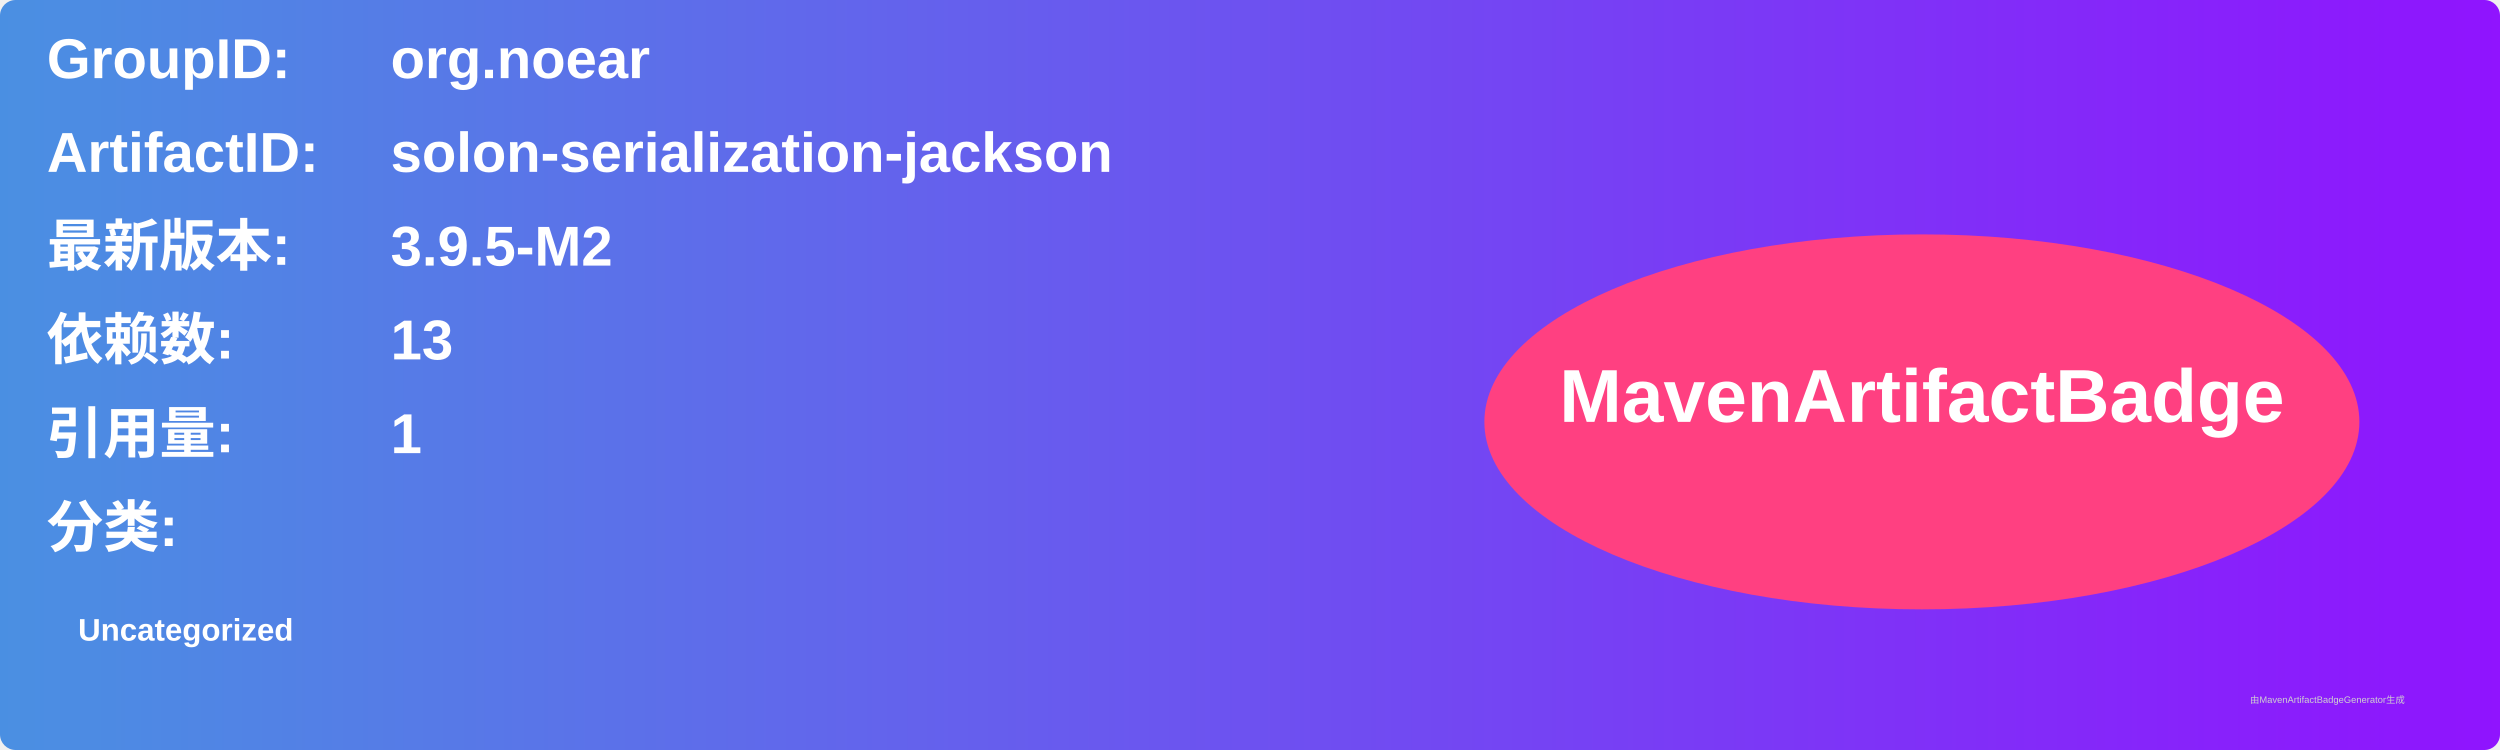
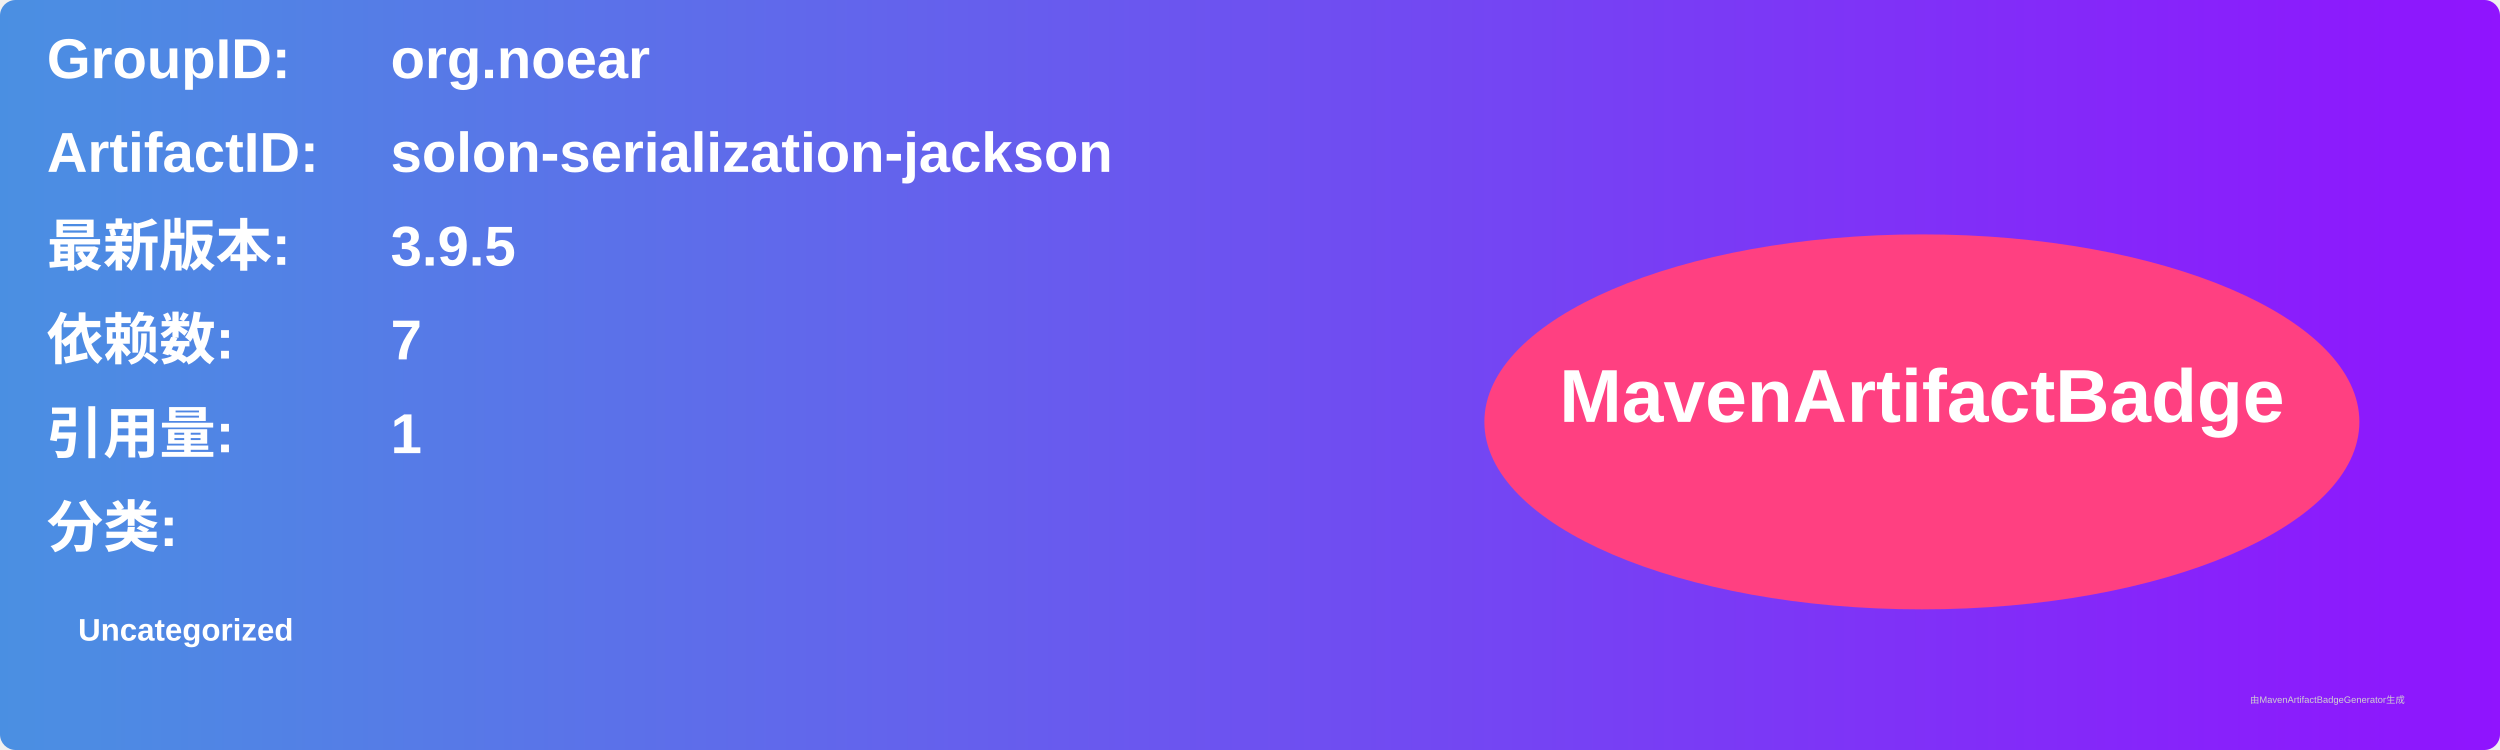
<svg xmlns="http://www.w3.org/2000/svg" width="800" height="240" viewBox="0 0 800 240">
  <linearGradient id="grad" x1="0%" y1="0%" x2="100%" y2="0%">
    <stop offset="0%" stop-color="#4a90e2" />
    <stop offset="100%" stop-color="#9013fe" />
  </linearGradient>
  <rect width="100%" height="100%" rx="5" ry="5" fill="url(#grad)" />
  <g transform="translate(15, 15)">
    <text x="0" y="10" font-family="Arial" font-size="18" fill="white" font-weight="bold" width="260">GroupID:</text>
    <text x="110" y="10" font-family="Arial" font-size="18" fill="white" font-weight="bold" width="460">org.noear</text>
    <text x="0" y="40" font-family="Arial" font-size="18" fill="white" font-weight="bold" width="260">ArtifactID:</text>
    <text x="110" y="40" font-family="Arial" font-size="18" fill="white" font-weight="bold" width="460">solon-serialization-jackson</text>
    <text x="0" y="70" font-family="Arial" font-size="18" fill="white" font-weight="bold">最新版本:</text>
    <text x="110" y="70" font-family="Arial" font-size="18" fill="white" font-weight="bold">
-       <tspan font-weight="bold">3.9.5-M2</tspan>
+       <tspan font-weight="bold">3.9.5</tspan>
    </text>
    <text x="0" y="100" font-family="Arial" font-size="18" fill="white" font-weight="bold">依赖数: </text>
    <text x="110" y="100" font-family="Arial" font-size="18" fill="white">
-       <tspan font-weight="bold">13</tspan>
+       <tspan font-weight="bold">7</tspan>
    </text>
    <text x="0" y="130" font-family="Arial" font-size="18" fill="white" font-weight="bold">引用量: </text>
    <text x="110" y="130" font-family="Arial" font-size="18" fill="white">
      <tspan font-weight="bold">1</tspan>
    </text>
    <text x="0" y="160" font-family="Arial" font-size="18" fill="white" font-weight="bold">分类:</text>
    <text x="10" y="190" font-family="Arial" font-size="10" fill="white">
      <tspan font-weight="bold">Uncategorized</tspan>
    </text>
    <ellipse cx="600" cy="120" rx="140" ry="60" fill="#ff4081" />
    <text x="600" y="120" text-anchor="middle" font-family="Arial" font-size="24" fill="white" font-weight="bold">MavenArtifactBadge</text>
  </g>
  <text x="720" y="225" font-family="Arial" font-size="3" fill="#d0d0d0">由MavenArtifactBadgeGenerator生成</text>
</svg>
